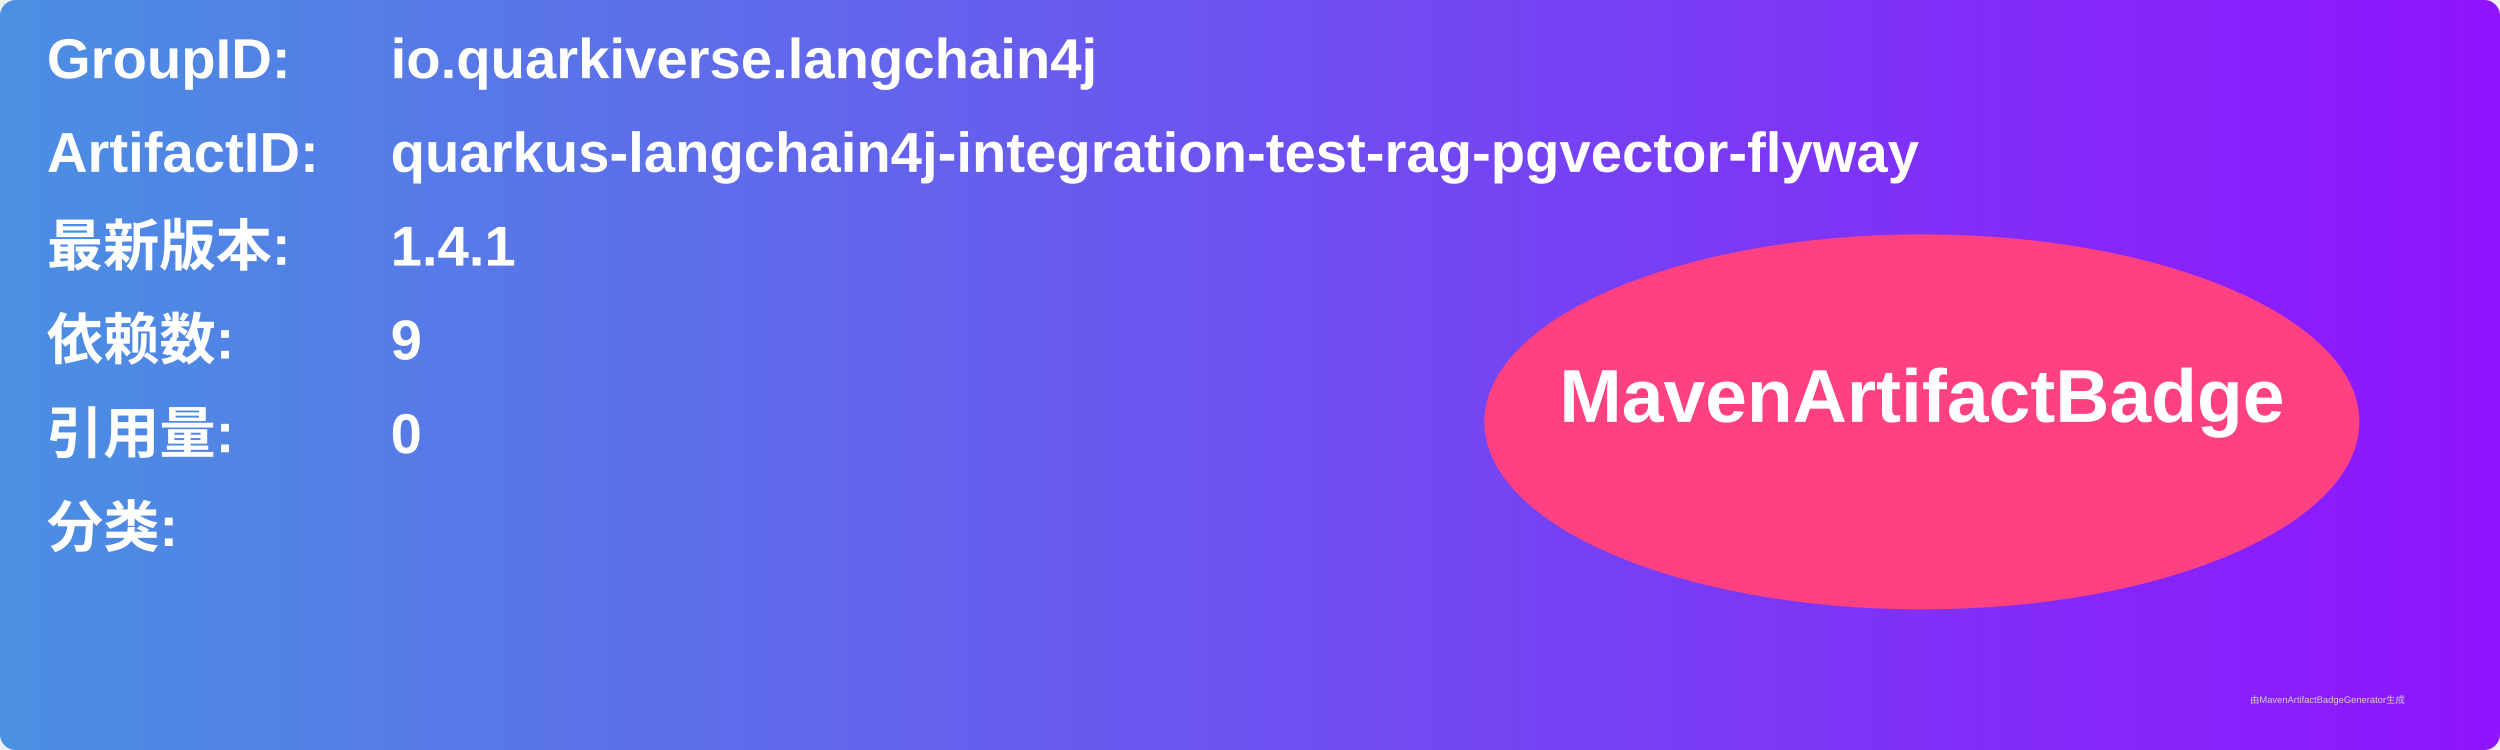
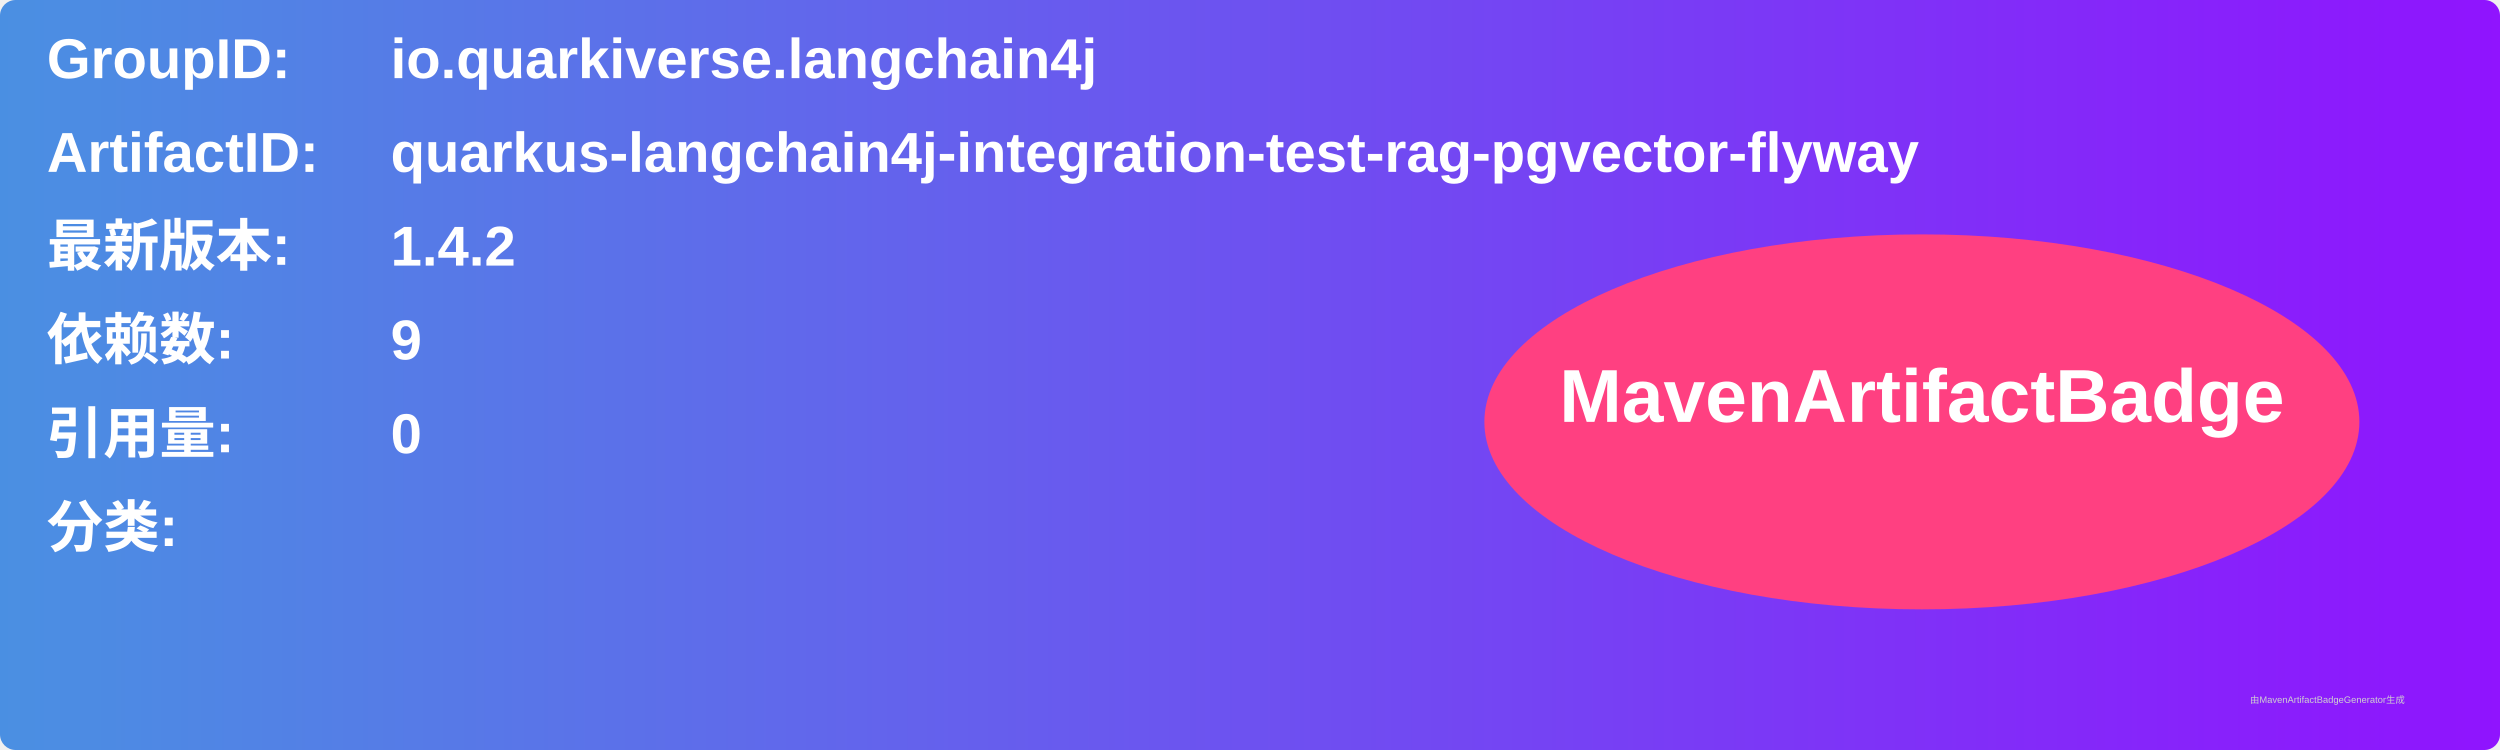
<svg xmlns="http://www.w3.org/2000/svg" width="800" height="240" viewBox="0 0 800 240">
  <linearGradient id="grad" x1="0%" y1="0%" x2="100%" y2="0%">
    <stop offset="0%" stop-color="#4a90e2" />
    <stop offset="100%" stop-color="#9013fe" />
  </linearGradient>
  <rect width="100%" height="100%" rx="5" ry="5" fill="url(#grad)" />
  <g transform="translate(15, 15)">
    <text x="0" y="10" font-family="Arial" font-size="18" fill="white" font-weight="bold" width="260">GroupID:</text>
    <text x="110" y="10" font-family="Arial" font-size="18" fill="white" font-weight="bold" width="460">io.quarkiverse.langchain4j</text>
    <text x="0" y="40" font-family="Arial" font-size="18" fill="white" font-weight="bold" width="260">ArtifactID:</text>
    <text x="110" y="40" font-family="Arial" font-size="18" fill="white" font-weight="bold" width="460">quarkus-langchain4j-integration-test-rag-pgvector-flyway</text>
    <text x="0" y="70" font-family="Arial" font-size="18" fill="white" font-weight="bold">最新版本:</text>
    <text x="110" y="70" font-family="Arial" font-size="18" fill="white" font-weight="bold">
-       <tspan font-weight="bold">1.4.1</tspan>
+       <tspan font-weight="bold">1.4.2</tspan>
    </text>
    <text x="0" y="100" font-family="Arial" font-size="18" fill="white" font-weight="bold">依赖数: </text>
    <text x="110" y="100" font-family="Arial" font-size="18" fill="white">
      <tspan font-weight="bold">9</tspan>
    </text>
    <text x="0" y="130" font-family="Arial" font-size="18" fill="white" font-weight="bold">引用量: </text>
    <text x="110" y="130" font-family="Arial" font-size="18" fill="white">
      <tspan font-weight="bold">0</tspan>
    </text>
    <text x="0" y="160" font-family="Arial" font-size="18" fill="white" font-weight="bold">分类:</text>
    <text x="10" y="190" font-family="Arial" font-size="10" fill="white">
      <tspan font-weight="bold" />
    </text>
    <ellipse cx="600" cy="120" rx="140" ry="60" fill="#ff4081" />
    <text x="600" y="120" text-anchor="middle" font-family="Arial" font-size="24" fill="white" font-weight="bold">MavenArtifactBadge</text>
  </g>
  <text x="720" y="225" font-family="Arial" font-size="3" fill="#d0d0d0">由MavenArtifactBadgeGenerator生成</text>
</svg>
